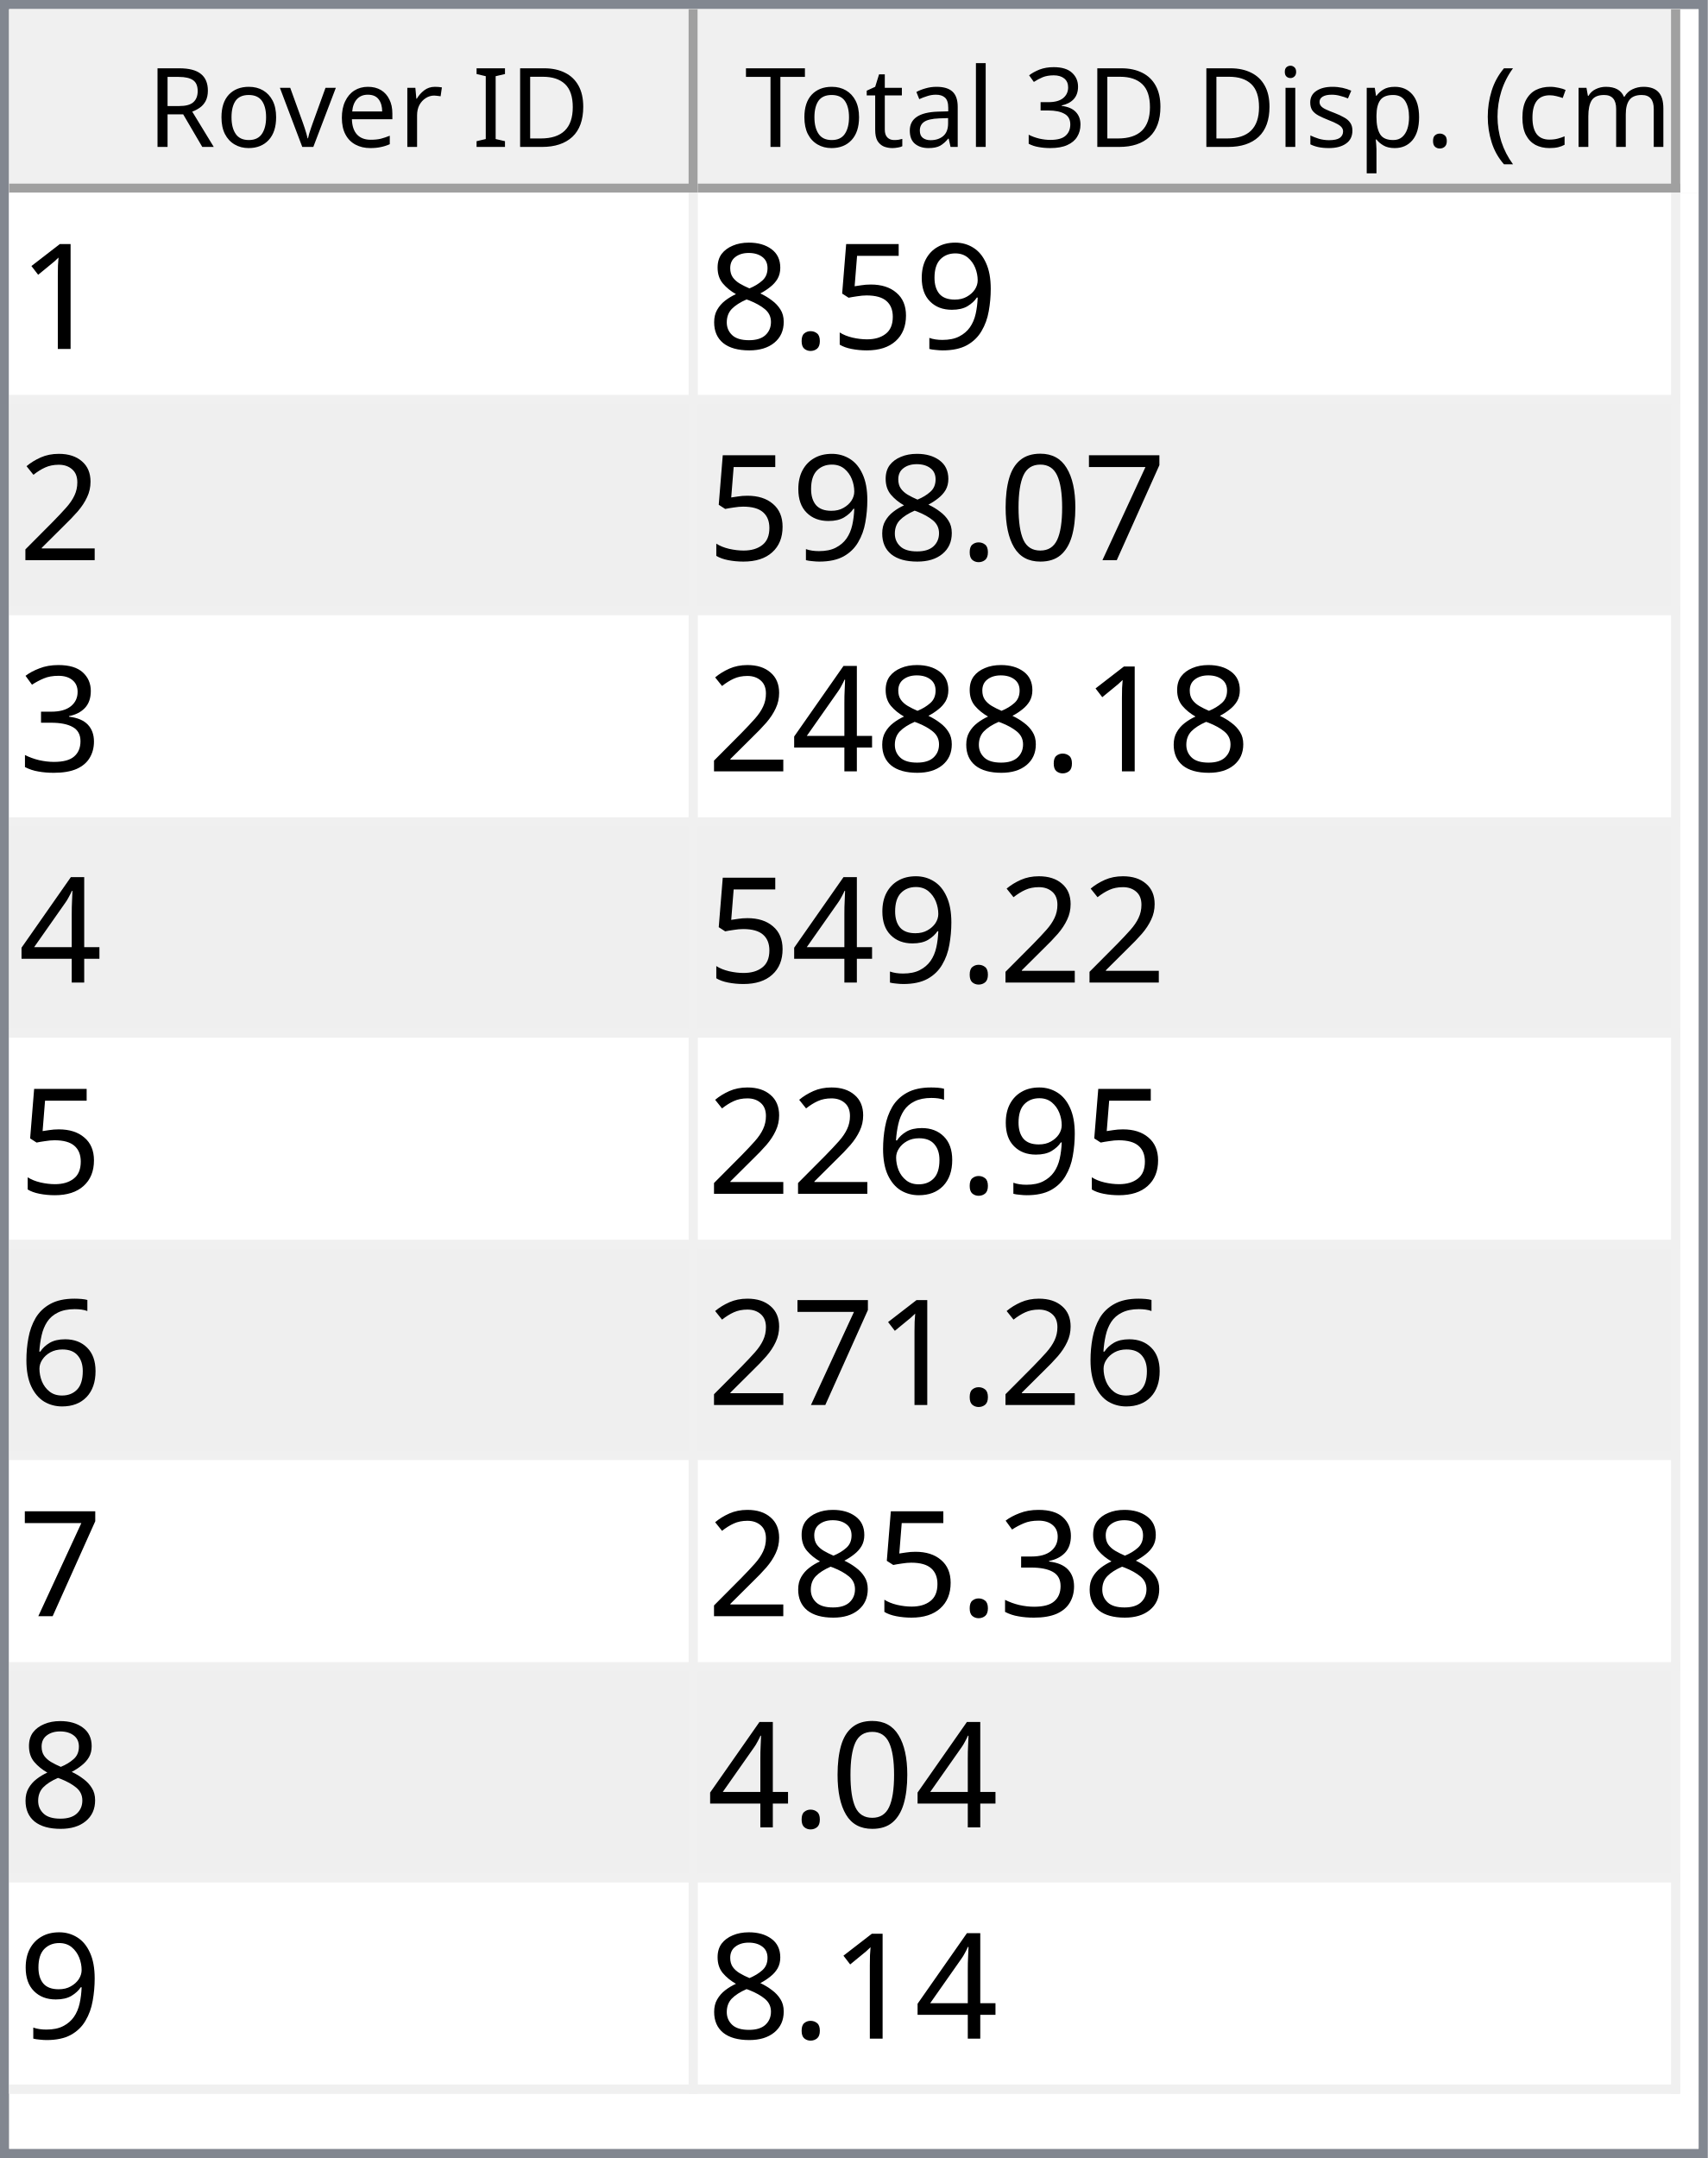
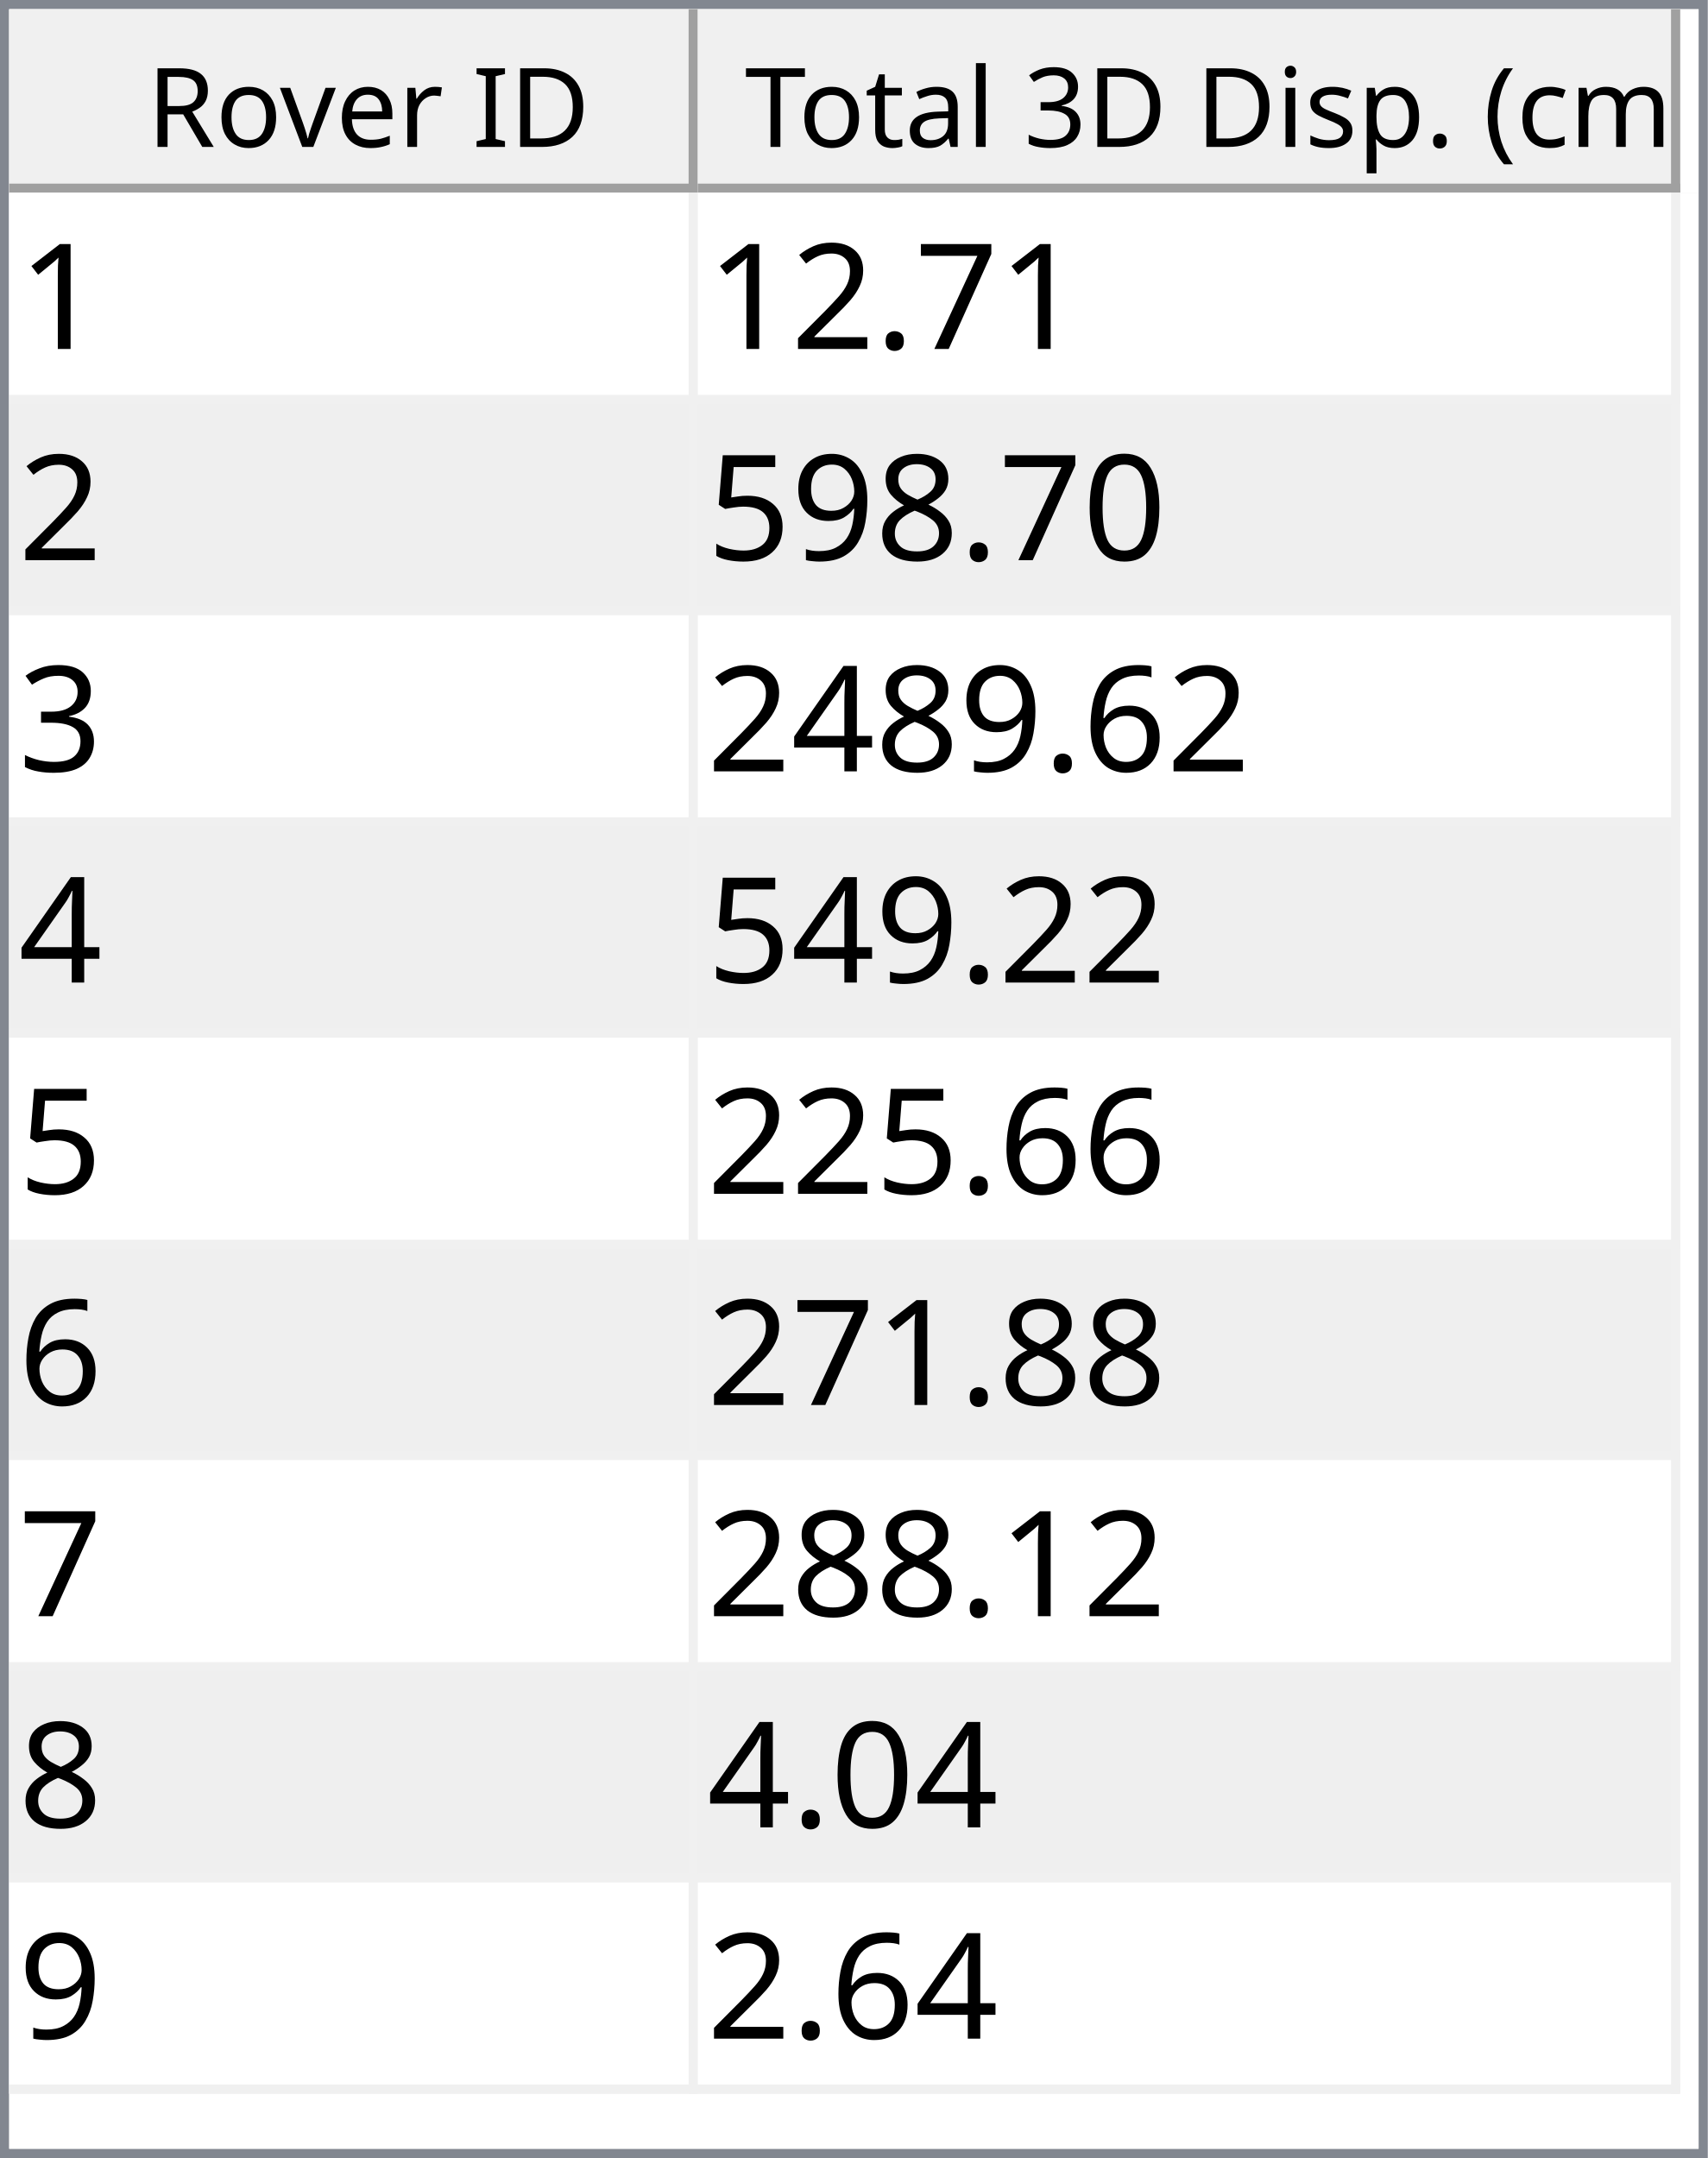
<svg xmlns="http://www.w3.org/2000/svg" style="fill-opacity:1; color-rendering:auto; color-interpolation:auto; text-rendering:auto; stroke:black; stroke-linecap:square; stroke-miterlimit:10; shape-rendering:auto; stroke-opacity:1; fill:black; stroke-dasharray:none; font-weight:normal; stroke-width:1; font-family:'Dialog'; font-style:normal; stroke-linejoin:miter; font-size:12px; stroke-dashoffset:0; image-rendering:auto;" width="186" height="235">
  <defs id="genericDefs" />
  <g>
    <defs id="defs1">
      <clipPath clipPathUnits="userSpaceOnUse" id="clipPath1">
        <path d="M0 0 L186 0 L186 235 L0 235 L0 0 Z" />
      </clipPath>
      <clipPath clipPathUnits="userSpaceOnUse" id="clipPath2">
        <path d="M0 0 L0 235 L186 235 L186 0 Z" />
      </clipPath>
      <clipPath clipPathUnits="userSpaceOnUse" id="clipPath3">
        <path d="M0 0 L0 20 L184 20 L184 0 Z" />
      </clipPath>
      <clipPath clipPathUnits="userSpaceOnUse" id="clipPath4">
        <path d="M0 0 L0 20 L75 20 L75 0 Z" />
      </clipPath>
      <clipPath clipPathUnits="userSpaceOnUse" id="clipPath5">
        <path d="M1 1 L1 19 L74 19 L74 1 Z" />
      </clipPath>
      <clipPath clipPathUnits="userSpaceOnUse" id="clipPath6">
        <path d="M0 0 L0 18 L73 18 L73 0 Z" />
      </clipPath>
      <clipPath clipPathUnits="userSpaceOnUse" id="clipPath7">
        <path d="M-0.5 -0.5 L-0.5 19.5 L74.5 19.5 L74.5 -0.5 Z" />
      </clipPath>
      <clipPath clipPathUnits="userSpaceOnUse" id="clipPath8">
        <path d="M0 0 L0 20 L107 20 L107 0 Z" />
      </clipPath>
      <clipPath clipPathUnits="userSpaceOnUse" id="clipPath9">
        <path d="M1 1 L1 19 L106 19 L106 1 Z" />
      </clipPath>
      <clipPath clipPathUnits="userSpaceOnUse" id="clipPath10">
        <path d="M0 0 L0 18 L105 18 L105 0 Z" />
      </clipPath>
      <clipPath clipPathUnits="userSpaceOnUse" id="clipPath11">
        <path d="M-0.5 -0.5 L-0.5 19.5 L106.5 19.5 L106.5 -0.5 Z" />
      </clipPath>
      <clipPath clipPathUnits="userSpaceOnUse" id="clipPath12">
        <path d="M0 0 L0 213 L184 213 L184 0 Z" />
      </clipPath>
      <clipPath clipPathUnits="userSpaceOnUse" id="clipPath13">
        <path d="M0 0 L0 207 L182 207 L182 0 Z" />
      </clipPath>
      <clipPath clipPathUnits="userSpaceOnUse" id="clipPath14">
        <path d="M-0.5 -0.5 L-0.5 206.5 L181.5 206.5 L181.5 -0.5 Z" />
      </clipPath>
      <clipPath clipPathUnits="userSpaceOnUse" id="clipPath15">
        <path d="M0 0 L0 22 L74 22 L74 0 Z" />
      </clipPath>
      <clipPath clipPathUnits="userSpaceOnUse" id="clipPath16">
        <path d="M0 0 L0 22 L106 22 L106 0 Z" />
      </clipPath>
      <font horiz-adv-x="64.551" id="font1">
        <font-face ascent="107.91" descent="25.098" units-per-em="100" style="font-style:normal; font-family:Segoe UI; font-weight:normal;" />
        <missing-glyph horiz-adv-x="64.551" d="M8.109 0 L8.109 68.266 L56.453 68.266 L56.453 0 L8.109 0 ZM15.328 7.234 L49.219 7.234 L49.219 61.031 L15.328 61.031 L15.328 7.234 Z" />
        <glyph unicode="D" horiz-adv-x="70.117" d="M9.188 0 L9.188 70.016 L28.516 70.016 Q65.531 70.016 65.531 35.891 Q65.531 19.672 55.25 9.836 Q44.969 0 27.734 0 L9.188 0 ZM17.391 62.594 L17.391 7.422 L27.828 7.422 Q41.609 7.422 49.273 14.797 Q56.938 22.172 56.938 35.688 Q56.938 62.594 28.328 62.594 L17.391 62.594 Z" />
        <glyph unicode="I" horiz-adv-x="26.611" d="M17.391 0 L9.188 0 L9.188 70.016 L17.391 70.016 L17.391 0 Z" />
        <glyph unicode=" " horiz-adv-x="27.393" d="" />
        <glyph unicode="r" horiz-adv-x="34.766" d="M34.188 41.891 Q32.078 43.5 28.125 43.5 Q23 43.5 19.555 38.672 Q16.109 33.844 16.109 25.484 L16.109 0 L8.109 0 L8.109 50 L16.109 50 L16.109 39.703 L16.312 39.703 Q18.016 44.969 21.531 47.922 Q25.047 50.875 29.391 50.875 Q32.516 50.875 34.188 50.203 L34.188 41.891 Z" />
        <glyph unicode="e" horiz-adv-x="52.295" d="M48.297 23 L12.984 23 Q13.188 14.656 17.484 10.109 Q21.781 5.562 29.297 5.562 Q37.75 5.562 44.828 11.141 L44.828 3.609 Q38.234 -1.172 27.391 -1.172 Q16.797 -1.172 10.742 5.641 Q4.688 12.453 4.688 24.812 Q4.688 36.469 11.305 43.82 Q17.922 51.172 27.734 51.172 Q37.547 51.172 42.922 44.828 Q48.297 38.484 48.297 27.203 L48.297 23 ZM40.094 29.781 Q40.047 36.719 36.75 40.578 Q33.453 44.438 27.594 44.438 Q21.922 44.438 17.969 40.383 Q14.016 36.328 13.094 29.781 L40.094 29.781 Z" />
        <glyph unicode="v" horiz-adv-x="47.9" d="M47.406 50 L27.484 0 L19.625 0 L0.688 50 L9.469 50 L22.172 13.672 Q23.578 9.672 23.922 6.688 L24.125 6.688 Q24.609 10.453 25.688 13.484 L38.969 50 L47.406 50 Z" />
        <glyph unicode="o" horiz-adv-x="58.594" d="M29 -1.172 Q17.922 -1.172 11.305 5.836 Q4.688 12.844 4.688 24.422 Q4.688 37.016 11.57 44.094 Q18.453 51.172 30.172 51.172 Q41.359 51.172 47.633 44.289 Q53.906 37.406 53.906 25.203 Q53.906 13.234 47.141 6.031 Q40.375 -1.172 29 -1.172 ZM29.594 44.438 Q21.875 44.438 17.383 39.188 Q12.891 33.938 12.891 24.703 Q12.891 15.828 17.43 10.695 Q21.969 5.562 29.594 5.562 Q37.359 5.562 41.531 10.594 Q45.703 15.625 45.703 24.906 Q45.703 34.281 41.531 39.359 Q37.359 44.438 29.594 44.438 Z" />
        <glyph unicode="R" horiz-adv-x="59.814" d="M59.375 0 L49.609 0 L37.891 19.625 Q36.281 22.359 34.766 24.289 Q33.25 26.219 31.664 27.438 Q30.078 28.656 28.25 29.219 Q26.422 29.781 24.125 29.781 L17.391 29.781 L17.391 0 L9.188 0 L9.188 70.016 L30.078 70.016 Q34.672 70.016 38.555 68.867 Q42.438 67.719 45.289 65.375 Q48.141 63.031 49.758 59.547 Q51.375 56.062 51.375 51.375 Q51.375 47.703 50.273 44.656 Q49.172 41.609 47.148 39.211 Q45.125 36.812 42.266 35.133 Q39.406 33.453 35.844 32.516 L35.844 32.328 Q37.594 31.547 38.891 30.547 Q40.188 29.547 41.359 28.18 Q42.531 26.812 43.68 25.078 Q44.828 23.344 46.234 21.047 L59.375 0 ZM17.391 62.594 L17.391 37.203 L28.516 37.203 Q31.594 37.203 34.203 38.133 Q36.812 39.062 38.719 40.797 Q40.625 42.531 41.703 45.047 Q42.781 47.562 42.781 50.688 Q42.781 56.297 39.141 59.445 Q35.5 62.594 28.609 62.594 L17.391 62.594 Z" />
        <glyph unicode=")" horiz-adv-x="30.176" d="M8.297 -15.922 L1.172 -15.922 Q16.406 2.344 16.406 26.812 Q16.406 51.469 1.078 70.016 L8.297 70.016 Q23.531 52.156 23.531 26.703 Q23.531 1.375 8.297 -15.922 Z" />
        <glyph unicode="m" horiz-adv-x="86.133" d="M79.109 0 L71.094 0 L71.094 28.719 Q71.094 37.016 68.531 40.727 Q65.969 44.438 59.906 44.438 Q54.781 44.438 51.195 39.75 Q47.609 35.062 47.609 28.516 L47.609 0 L39.594 0 L39.594 29.688 Q39.594 44.438 28.219 44.438 Q22.953 44.438 19.531 40.016 Q16.109 35.594 16.109 28.516 L16.109 0 L8.109 0 L8.109 50 L16.109 50 L16.109 42.094 L16.312 42.094 Q21.625 51.172 31.844 51.172 Q36.969 51.172 40.773 48.312 Q44.578 45.453 46 40.828 Q51.562 51.172 62.594 51.172 Q79.109 51.172 79.109 30.812 L79.109 0 Z" />
        <glyph unicode="c" horiz-adv-x="46.191" d="M42.188 2.297 Q36.422 -1.172 28.516 -1.172 Q17.828 -1.172 11.258 5.789 Q4.688 12.75 4.688 23.828 Q4.688 36.188 11.766 43.68 Q18.844 51.172 30.672 51.172 Q37.25 51.172 42.281 48.734 L42.281 40.531 Q36.719 44.438 30.375 44.438 Q22.703 44.438 17.797 38.945 Q12.891 33.453 12.891 24.516 Q12.891 15.719 17.508 10.641 Q22.125 5.562 29.891 5.562 Q36.422 5.562 42.188 9.906 L42.188 2.297 Z" />
        <glyph unicode="(" horiz-adv-x="30.176" d="M29.109 -15.922 L21.969 -15.922 Q6.844 1.375 6.844 26.703 Q6.844 52.156 21.969 70.016 L29.203 70.016 Q13.875 51.469 13.875 26.812 Q13.875 2.344 29.109 -15.922 Z" />
        <glyph unicode="." horiz-adv-x="21.68" d="M10.891 -1.078 Q8.641 -1.078 7.055 0.539 Q5.469 2.156 5.469 4.391 Q5.469 6.641 7.055 8.273 Q8.641 9.906 10.891 9.906 Q13.188 9.906 14.797 8.273 Q16.406 6.641 16.406 4.391 Q16.406 2.156 14.797 0.539 Q13.188 -1.078 10.891 -1.078 Z" />
        <glyph unicode="p" horiz-adv-x="58.789" d="M16.312 7.234 L16.109 7.234 L16.109 -23 L8.109 -23 L8.109 50 L16.109 50 L16.109 41.219 L16.312 41.219 Q22.219 51.172 33.594 51.172 Q43.266 51.172 48.688 44.461 Q54.109 37.75 54.109 26.469 Q54.109 13.922 48 6.375 Q41.891 -1.172 31.297 -1.172 Q21.578 -1.172 16.312 7.234 ZM16.109 27.391 L16.109 20.406 Q16.109 14.203 20.141 9.883 Q24.172 5.562 30.375 5.562 Q37.641 5.562 41.773 11.133 Q45.906 16.703 45.906 26.609 Q45.906 34.969 42.047 39.703 Q38.188 44.438 31.594 44.438 Q24.609 44.438 20.359 39.578 Q16.109 34.719 16.109 27.391 Z" />
        <glyph unicode="s" horiz-adv-x="42.432" d="M5.078 1.812 L5.078 10.406 Q11.625 5.562 19.484 5.562 Q30.031 5.562 30.031 12.594 Q30.031 14.594 29.125 15.992 Q28.219 17.391 26.68 18.461 Q25.141 19.531 23.07 20.383 Q21 21.234 18.609 22.172 Q15.281 23.484 12.766 24.828 Q10.25 26.172 8.57 27.859 Q6.891 29.547 6.031 31.695 Q5.172 33.844 5.172 36.719 Q5.172 40.234 6.789 42.945 Q8.406 45.656 11.086 47.484 Q13.766 49.312 17.211 50.242 Q20.656 51.172 24.312 51.172 Q30.812 51.172 35.938 48.922 L35.938 40.828 Q30.422 44.438 23.25 44.438 Q21 44.438 19.195 43.922 Q17.391 43.406 16.094 42.477 Q14.797 41.547 14.086 40.258 Q13.375 38.969 13.375 37.406 Q13.375 35.453 14.086 34.133 Q14.797 32.812 16.164 31.789 Q17.531 30.766 19.484 29.938 Q21.438 29.109 23.922 28.125 Q27.25 26.859 29.883 25.516 Q32.516 24.172 34.375 22.484 Q36.234 20.797 37.234 18.602 Q38.234 16.406 38.234 13.375 Q38.234 9.672 36.602 6.938 Q34.969 4.203 32.234 2.398 Q29.5 0.594 25.93 -0.289 Q22.359 -1.172 18.453 -1.172 Q10.75 -1.172 5.078 1.812 Z" />
        <glyph unicode="i" horiz-adv-x="24.219" d="M12.203 62.703 Q10.062 62.703 8.547 64.164 Q7.031 65.625 7.031 67.875 Q7.031 70.125 8.547 71.609 Q10.062 73.094 12.203 73.094 Q14.406 73.094 15.945 71.609 Q17.484 70.125 17.484 67.875 Q17.484 65.719 15.945 64.211 Q14.406 62.703 12.203 62.703 ZM16.109 0 L8.109 0 L8.109 50 L16.109 50 L16.109 0 Z" />
        <glyph unicode="3" horiz-adv-x="53.906" d="M46.531 19.828 Q46.531 15.094 44.75 11.211 Q42.969 7.328 39.719 4.57 Q36.469 1.812 31.93 0.297 Q27.391 -1.219 21.922 -1.219 Q11.922 -1.219 6 2.594 L6 11.188 Q13.094 5.609 22.219 5.609 Q25.875 5.609 28.828 6.539 Q31.781 7.469 33.906 9.227 Q36.031 10.984 37.18 13.477 Q38.328 15.969 38.328 19.094 Q38.328 32.812 18.797 32.812 L12.984 32.812 L12.984 39.594 L18.5 39.594 Q35.797 39.594 35.797 52.484 Q35.797 64.406 22.609 64.406 Q15.188 64.406 8.688 59.422 L8.688 67.188 Q15.375 71.188 24.609 71.188 Q29 71.188 32.57 69.969 Q36.141 68.75 38.68 66.555 Q41.219 64.359 42.609 61.281 Q44 58.203 44 54.5 Q44 40.672 30.031 36.719 L30.031 36.531 Q33.594 36.141 36.625 34.797 Q39.656 33.453 41.852 31.305 Q44.047 29.156 45.289 26.25 Q46.531 23.344 46.531 19.828 Z" />
        <glyph unicode="l" horiz-adv-x="24.219" d="M16.109 0 L8.109 0 L8.109 74.031 L16.109 74.031 L16.109 0 Z" />
        <glyph unicode="a" horiz-adv-x="50.879" d="M43.891 0 L35.891 0 L35.891 7.812 L35.688 7.812 Q30.469 -1.172 20.312 -1.172 Q12.844 -1.172 8.617 2.781 Q4.391 6.734 4.391 13.281 Q4.391 27.297 20.906 29.594 L35.891 31.688 Q35.891 44.438 25.594 44.438 Q16.547 44.438 9.281 38.281 L9.281 46.484 Q16.656 51.172 26.266 51.172 Q43.891 51.172 43.891 32.516 L43.891 0 ZM35.891 25.297 L23.828 23.641 Q18.266 22.859 15.43 20.875 Q12.594 18.891 12.594 13.875 Q12.594 10.203 15.211 7.883 Q17.828 5.562 22.172 5.562 Q28.125 5.562 32.008 9.742 Q35.891 13.922 35.891 20.312 L35.891 25.297 Z" />
        <glyph unicode="t" horiz-adv-x="33.887" d="M31.297 0.484 Q28.469 -1.078 23.828 -1.078 Q10.688 -1.078 10.688 13.578 L10.688 43.172 L2.094 43.172 L2.094 50 L10.688 50 L10.688 62.203 L18.703 64.797 L18.703 50 L31.297 50 L31.297 43.172 L18.703 43.172 L18.703 14.984 Q18.703 9.969 20.414 7.82 Q22.125 5.672 26.078 5.672 Q29.109 5.672 31.297 7.328 L31.297 0.484 Z" />
        <glyph unicode="T" horiz-adv-x="52.393" d="M50.594 62.594 L30.375 62.594 L30.375 0 L22.172 0 L22.172 62.594 L2 62.594 L2 70.016 L50.594 70.016 L50.594 62.594 Z" />
      </font>
      <font horiz-adv-x="75.0" id="font2">
        <font-face ascent="100.537" descent="21.973" units-per-em="100" style="font-style:normal; font-family:sans-serif; font-weight:normal;" />
        <missing-glyph horiz-adv-x="75.0" d="M12.5 0 L12.5 62.5 L62.5 62.5 L62.5 0 L12.5 0 ZM14.062 1.562 L60.938 1.562 L60.938 60.938 L14.062 60.938 L14.062 1.562 Z" />
        <glyph unicode="1" horiz-adv-x="55.615" d="M37.25 0 L28.469 0 L28.469 56 Q25.297 52.984 20.141 49.953 Q14.984 46.922 10.891 45.406 L10.891 53.906 Q18.266 57.375 23.781 62.305 Q29.297 67.234 31.594 71.875 L37.25 71.875 L37.25 0 Z" />
+         <glyph unicode="7" horiz-adv-x="55.615" d="M4.734 62.203 L4.734 70.656 L51.078 70.656 L51.078 63.812 Q44.234 56.547 37.523 44.484 Q30.812 32.422 27.156 19.672 Q24.516 10.688 23.781 0 L14.75 0 Q14.891 8.453 18.062 20.414 Q21.234 32.375 27.172 43.484 Q33.109 54.594 39.797 62.203 L4.734 62.203 Z" />
+         <glyph unicode="." horiz-adv-x="27.783" d="M9.078 0 L9.078 10.016 L19.094 10.016 L19.094 0 L9.078 0 Z" />
+         <glyph unicode="2" horiz-adv-x="55.615" d="M50.344 8.453 L50.344 0 L3.031 0 Q2.938 3.172 4.047 6.109 Q5.859 10.938 9.836 15.625 Q13.812 20.312 21.344 26.469 Q33.016 36.031 37.117 41.625 Q41.219 47.219 41.219 52.203 Q41.219 57.422 37.477 61.008 Q33.734 64.594 27.734 64.594 Q21.391 64.594 17.578 60.789 Q13.766 56.984 13.719 50.25 L4.688 51.172 Q5.609 61.281 11.664 66.578 Q17.719 71.875 27.938 71.875 Q38.234 71.875 44.242 66.164 Q50.25 60.453 50.25 52 Q50.25 47.703 48.492 43.555 Q46.734 39.406 42.656 34.812 Q38.578 30.219 29.109 22.219 Q21.188 15.578 18.945 13.211 Q16.703 10.844 15.234 8.453 L50.344 8.453 Z" />
+         <glyph unicode="0" horiz-adv-x="55.615" d="M4.156 35.297 Q4.156 48 6.766 55.742 Q9.375 63.484 14.523 67.68 Q19.672 71.875 27.484 71.875 Q33.25 71.875 37.594 69.555 Q41.938 67.234 44.773 62.867 Q47.609 58.5 49.219 52.227 Q50.828 45.953 50.828 35.297 Q50.828 22.703 48.242 14.969 Q45.656 7.234 40.508 3.008 Q35.359 -1.219 27.484 -1.219 Q17.141 -1.219 11.234 6.203 Q4.156 15.141 4.156 35.297 ZM13.188 35.297 Q13.188 17.672 17.312 11.836 Q21.438 6 27.484 6 Q33.547 6 37.672 11.859 Q41.797 17.719 41.797 35.297 Q41.797 52.984 37.672 58.789 Q33.547 64.594 27.391 64.594 Q21.344 64.594 17.719 59.469 Q13.188 52.938 13.188 35.297 Z" />
+         <glyph unicode="8" horiz-adv-x="55.615" d="M17.672 38.812 Q12.203 40.828 9.57 44.539 Q6.938 48.25 6.938 53.422 Q6.938 61.234 12.555 66.555 Q18.172 71.875 27.484 71.875 Q36.859 71.875 42.578 66.43 Q48.297 60.984 48.297 53.172 Q48.297 48.188 45.68 44.508 Q43.062 40.828 37.75 38.812 Q44.344 36.672 47.781 31.883 Q51.219 27.094 51.219 20.453 Q51.219 11.281 44.727 5.031 Q38.234 -1.219 27.641 -1.219 Q17.047 -1.219 10.547 5.055 Q4.047 11.328 4.047 20.703 Q4.047 27.688 7.594 32.398 Q11.141 37.109 17.672 38.812 ZM15.922 53.719 Q15.922 48.641 19.195 45.414 Q22.469 42.188 27.688 42.188 Q32.766 42.188 36.016 45.383 Q39.266 48.578 39.266 53.219 Q39.266 58.062 35.914 61.359 Q32.562 64.656 27.594 64.656 Q22.562 64.656 19.242 61.43 Q15.922 58.203 15.922 53.719 ZM13.094 20.656 Q13.094 16.891 14.875 13.375 Q16.656 9.859 20.172 7.93 Q23.688 6 27.734 6 Q34.031 6 38.133 10.055 Q42.234 14.109 42.234 20.359 Q42.234 26.703 38.016 30.859 Q33.797 35.016 27.438 35.016 Q21.234 35.016 17.164 30.914 Q13.094 26.812 13.094 20.656 Z" />
        <glyph unicode="9" horiz-adv-x="55.615" d="M5.469 16.547 L13.922 17.328 Q14.984 11.375 18.016 8.688 Q21.047 6 25.781 6 Q29.828 6 32.883 7.859 Q35.938 9.719 37.891 12.82 Q39.844 15.922 41.164 21.195 Q42.484 26.469 42.484 31.938 Q42.484 32.516 42.438 33.688 Q39.797 29.5 35.234 26.883 Q30.672 24.266 25.344 24.266 Q16.453 24.266 10.305 30.711 Q4.156 37.156 4.156 47.703 Q4.156 58.594 10.578 65.234 Q17 71.875 26.656 71.875 Q33.641 71.875 39.43 68.117 Q45.219 64.359 48.219 57.398 Q51.219 50.438 51.219 37.25 Q51.219 23.531 48.242 15.406 Q45.266 7.281 39.383 3.031 Q33.5 -1.219 25.594 -1.219 Q17.188 -1.219 11.867 3.445 Q6.547 8.109 5.469 16.547 ZM41.453 48.141 Q41.453 55.719 37.43 60.156 Q33.406 64.594 27.734 64.594 Q21.875 64.594 17.531 59.812 Q13.188 55.031 13.188 47.406 Q13.188 40.578 17.312 36.305 Q21.438 32.031 27.484 32.031 Q33.594 32.031 37.523 36.305 Q41.453 40.578 41.453 48.141 Z" />
        <glyph unicode="5" horiz-adv-x="55.615" d="M4.156 18.75 L13.375 19.531 Q14.406 12.797 18.141 9.398 Q21.875 6 27.156 6 Q33.5 6 37.891 10.789 Q42.281 15.578 42.281 23.484 Q42.281 31 38.062 35.352 Q33.844 39.703 27 39.703 Q22.75 39.703 19.336 37.773 Q15.922 35.844 13.969 32.766 L5.719 33.844 L12.641 70.609 L48.25 70.609 L48.25 62.203 L19.672 62.203 L15.828 42.969 Q22.266 47.469 29.344 47.469 Q38.719 47.469 45.164 40.969 Q51.609 34.469 51.609 24.266 Q51.609 14.547 45.953 7.469 Q39.062 -1.219 27.156 -1.219 Q17.391 -1.219 11.211 4.25 Q5.031 9.719 4.156 18.75 Z" />
-         <glyph unicode="." horiz-adv-x="27.783" d="M9.078 0 L9.078 10.016 L19.094 10.016 L19.094 0 L9.078 0 Z" />
-         <glyph unicode="8" horiz-adv-x="55.615" d="M17.672 38.812 Q12.203 40.828 9.57 44.539 Q6.938 48.25 6.938 53.422 Q6.938 61.234 12.555 66.555 Q18.172 71.875 27.484 71.875 Q36.859 71.875 42.578 66.43 Q48.297 60.984 48.297 53.172 Q48.297 48.188 45.68 44.508 Q43.062 40.828 37.75 38.812 Q44.344 36.672 47.781 31.883 Q51.219 27.094 51.219 20.453 Q51.219 11.281 44.727 5.031 Q38.234 -1.219 27.641 -1.219 Q17.047 -1.219 10.547 5.055 Q4.047 11.328 4.047 20.703 Q4.047 27.688 7.594 32.398 Q11.141 37.109 17.672 38.812 ZM15.922 53.719 Q15.922 48.641 19.195 45.414 Q22.469 42.188 27.688 42.188 Q32.766 42.188 36.016 45.383 Q39.266 48.578 39.266 53.219 Q39.266 58.062 35.914 61.359 Q32.562 64.656 27.594 64.656 Q22.562 64.656 19.242 61.43 Q15.922 58.203 15.922 53.719 ZM13.094 20.656 Q13.094 16.891 14.875 13.375 Q16.656 9.859 20.172 7.93 Q23.688 6 27.734 6 Q34.031 6 38.133 10.055 Q42.234 14.109 42.234 20.359 Q42.234 26.703 38.016 30.859 Q33.797 35.016 27.438 35.016 Q21.234 35.016 17.164 30.914 Q13.094 26.812 13.094 20.656 Z" />
-         <glyph unicode="2" horiz-adv-x="55.615" d="M50.344 8.453 L50.344 0 L3.031 0 Q2.938 3.172 4.047 6.109 Q5.859 10.938 9.836 15.625 Q13.812 20.312 21.344 26.469 Q33.016 36.031 37.117 41.625 Q41.219 47.219 41.219 52.203 Q41.219 57.422 37.477 61.008 Q33.734 64.594 27.734 64.594 Q21.391 64.594 17.578 60.789 Q13.766 56.984 13.719 50.25 L4.688 51.172 Q5.609 61.281 11.664 66.578 Q17.719 71.875 27.938 71.875 Q38.234 71.875 44.242 66.164 Q50.25 60.453 50.25 52 Q50.25 47.703 48.492 43.555 Q46.734 39.406 42.656 34.812 Q38.578 30.219 29.109 22.219 Q21.188 15.578 18.945 13.211 Q16.703 10.844 15.234 8.453 L50.344 8.453 Z" />
-         <glyph unicode="7" horiz-adv-x="55.615" d="M4.734 62.203 L4.734 70.656 L51.078 70.656 L51.078 63.812 Q44.234 56.547 37.523 44.484 Q30.812 32.422 27.156 19.672 Q24.516 10.688 23.781 0 L14.75 0 Q14.891 8.453 18.062 20.414 Q21.234 32.375 27.172 43.484 Q33.109 54.594 39.797 62.203 L4.734 62.203 Z" />
-         <glyph unicode="0" horiz-adv-x="55.615" d="M4.156 35.297 Q4.156 48 6.766 55.742 Q9.375 63.484 14.523 67.68 Q19.672 71.875 27.484 71.875 Q33.25 71.875 37.594 69.555 Q41.938 67.234 44.773 62.867 Q47.609 58.5 49.219 52.227 Q50.828 45.953 50.828 35.297 Q50.828 22.703 48.242 14.969 Q45.656 7.234 40.508 3.008 Q35.359 -1.219 27.484 -1.219 Q17.141 -1.219 11.234 6.203 Q4.156 15.141 4.156 35.297 ZM13.188 35.297 Q13.188 17.672 17.312 11.836 Q21.438 6 27.484 6 Q33.547 6 37.672 11.859 Q41.797 17.719 41.797 35.297 Q41.797 52.984 37.672 58.789 Q33.547 64.594 27.391 64.594 Q21.344 64.594 17.719 59.469 Q13.188 52.938 13.188 35.297 Z" />
        <glyph unicode="3" horiz-adv-x="55.615" d="M4.203 18.891 L12.984 20.062 Q14.5 12.594 18.141 9.297 Q21.781 6 27 6 Q33.203 6 37.477 10.297 Q41.75 14.594 41.75 20.953 Q41.75 27 37.797 30.93 Q33.844 34.859 27.734 34.859 Q25.25 34.859 21.531 33.891 L22.516 41.609 Q23.391 41.5 23.922 41.5 Q29.547 41.5 34.039 44.43 Q38.531 47.359 38.531 53.469 Q38.531 58.297 35.258 61.477 Q31.984 64.656 26.812 64.656 Q21.688 64.656 18.266 61.43 Q14.844 58.203 13.875 51.766 L5.078 53.328 Q6.688 62.156 12.398 67.016 Q18.109 71.875 26.609 71.875 Q32.469 71.875 37.398 69.359 Q42.328 66.844 44.945 62.5 Q47.562 58.156 47.562 53.266 Q47.562 48.641 45.07 44.828 Q42.578 41.016 37.703 38.766 Q44.047 37.312 47.562 32.695 Q51.078 28.078 51.078 21.141 Q51.078 11.766 44.242 5.25 Q37.406 -1.266 26.953 -1.266 Q17.531 -1.266 11.305 4.352 Q5.078 9.969 4.203 18.891 Z" />
+         <glyph unicode="6" horiz-adv-x="55.615" d="M49.75 54.047 L41.016 53.375 Q39.844 58.547 37.703 60.891 Q34.125 64.656 28.906 64.656 Q24.703 64.656 21.531 62.312 Q17.391 59.281 14.992 53.469 Q12.594 47.656 12.5 36.922 Q15.672 41.75 20.266 44.094 Q24.859 46.438 29.891 46.438 Q38.672 46.438 44.852 39.969 Q51.031 33.5 51.031 23.25 Q51.031 16.5 48.125 10.719 Q45.219 4.938 40.141 1.859 Q35.062 -1.219 28.609 -1.219 Q17.625 -1.219 10.695 6.859 Q3.766 14.938 3.766 33.5 Q3.766 54.25 11.422 63.672 Q18.109 71.875 29.438 71.875 Q37.891 71.875 43.289 67.141 Q48.688 62.406 49.75 54.047 ZM13.875 23.188 Q13.875 18.656 15.797 14.508 Q17.719 10.359 21.188 8.18 Q24.656 6 28.469 6 Q34.031 6 38.039 10.492 Q42.047 14.984 42.047 22.703 Q42.047 30.125 38.086 34.398 Q34.125 38.672 28.125 38.672 Q22.172 38.672 18.023 34.398 Q13.875 30.125 13.875 23.188 Z" />
        <glyph unicode="4" horiz-adv-x="55.615" d="M32.328 0 L32.328 17.141 L1.266 17.141 L1.266 25.203 L33.938 71.578 L41.109 71.578 L41.109 25.203 L50.781 25.203 L50.781 17.141 L41.109 17.141 L41.109 0 L32.328 0 ZM32.328 25.203 L32.328 57.469 L9.906 25.203 L32.328 25.203 Z" />
-         <glyph unicode="6" horiz-adv-x="55.615" d="M49.75 54.047 L41.016 53.375 Q39.844 58.547 37.703 60.891 Q34.125 64.656 28.906 64.656 Q24.703 64.656 21.531 62.312 Q17.391 59.281 14.992 53.469 Q12.594 47.656 12.5 36.922 Q15.672 41.75 20.266 44.094 Q24.859 46.438 29.891 46.438 Q38.672 46.438 44.852 39.969 Q51.031 33.5 51.031 23.25 Q51.031 16.5 48.125 10.719 Q45.219 4.938 40.141 1.859 Q35.062 -1.219 28.609 -1.219 Q17.625 -1.219 10.695 6.859 Q3.766 14.938 3.766 33.5 Q3.766 54.25 11.422 63.672 Q18.109 71.875 29.438 71.875 Q37.891 71.875 43.289 67.141 Q48.688 62.406 49.75 54.047 ZM13.875 23.188 Q13.875 18.656 15.797 14.508 Q17.719 10.359 21.188 8.18 Q24.656 6 28.469 6 Q34.031 6 38.039 10.492 Q42.047 14.984 42.047 22.703 Q42.047 30.125 38.086 34.398 Q34.125 38.672 28.125 38.672 Q22.172 38.672 18.023 34.398 Q13.875 30.125 13.875 23.188 Z" />
      </font>
    </defs>
    <g style="fill:white; stroke:white;">
      <rect x="0" y="0" width="186" style="clip-path:url(#clipPath1); stroke:none;" height="235" />
    </g>
    <g style="fill:white; text-rendering:optimizeSpeed; color-rendering:optimizeSpeed; image-rendering:optimizeSpeed; shape-rendering:crispEdges; stroke:white; color-interpolation:sRGB;">
      <rect x="0" width="186" height="235" y="0" style="stroke:none;" />
      <path style="stroke:none;" d="M0 235 L186 235 L186 0 L0 0 Z" />
    </g>
    <g style="fill:rgb(240,240,240); font-family:'Segoe UI'; stroke:rgb(240,240,240);">
      <rect x="0" y="0" width="186" style="clip-path:url(#clipPath2); stroke:none;" height="235" />
    </g>
    <g style="fill:rgb(130,135,144); font-family:'Segoe UI'; stroke:rgb(130,135,144);">
      <path d="M0 0 L186 0 L186 235 L0 235 L0 0 ZM1 1 L185 1 L185 234 L1 234 L1 1 Z" style="fill-rule:evenodd; clip-path:url(#clipPath2); stroke:none;" />
    </g>
    <g style="fill:white; font-family:'Segoe UI'; stroke:white;" transform="translate(1,1)">
      <rect x="0" y="0" width="184" style="clip-path:url(#clipPath3); stroke:none;" height="20" />
    </g>
    <g style="fill:rgb(240,240,240); font-family:'Segoe UI'; stroke:rgb(240,240,240);" transform="translate(1,1)">
      <rect x="0" y="0" width="75" style="clip-path:url(#clipPath4); stroke:none;" height="20" />
    </g>
    <g style="font-family:'Segoe UI';" transform="translate(2,2)">
      <text x="14" xml:space="preserve" y="14" style="clip-path:url(#clipPath6); stroke:none;">Rover ID</text>
    </g>
    <g style="fill:rgb(160,160,160); font-family:'Segoe UI'; stroke:rgb(160,160,160); stroke-linejoin:bevel;" transform="translate(1.5,1.5)">
      <line x1="74" x2="74" y1="0" style="fill:none; clip-path:url(#clipPath7);" y2="19" />
    </g>
    <g style="fill:rgb(160,160,160); font-family:'Segoe UI'; stroke:rgb(160,160,160); stroke-linejoin:bevel;" transform="matrix(1,0,0,1,1,1) translate(0.5,0.5)">
      <line x1="0" x2="74" y1="19" style="fill:none; clip-path:url(#clipPath7);" y2="19" />
    </g>
    <g style="fill:rgb(240,240,240); font-family:'Segoe UI'; stroke:rgb(240,240,240);" transform="translate(76,1)">
      <rect x="0" y="0" width="107" style="clip-path:url(#clipPath8); stroke:none;" height="20" />
    </g>
    <g style="font-family:'Segoe UI';" transform="translate(77,2)">
      <text x="1" xml:space="preserve" y="14" style="clip-path:url(#clipPath10); stroke:none;"> Total 3D Disp. (cm)</text>
    </g>
    <g style="fill:rgb(160,160,160); font-family:'Segoe UI'; stroke:rgb(160,160,160); stroke-linejoin:bevel;" transform="translate(76.5,1.5)">
      <line x1="106" x2="106" y1="0" style="fill:none; clip-path:url(#clipPath11);" y2="19" />
    </g>
    <g style="fill:rgb(160,160,160); font-family:'Segoe UI'; stroke:rgb(160,160,160); stroke-linejoin:bevel;" transform="matrix(1,0,0,1,76,1) translate(0.5,0.5)">
      <line x1="0" x2="106" y1="19" style="fill:none; clip-path:url(#clipPath11);" y2="19" />
    </g>
    <g style="fill:white; font-family:'Segoe UI'; stroke:white;" transform="translate(1,21)">
      <rect x="0" y="0" width="184" style="clip-path:url(#clipPath12); stroke:none;" height="213" />
    </g>
    <g style="fill:rgb(240,240,240); font-size:16px; font-family:sans-serif; stroke:rgb(240,240,240);" transform="translate(1,21)">
      <rect x="0" y="0" width="182" style="clip-path:url(#clipPath13); stroke:none;" height="207" />
      <line transform="translate(0.5,0.5)" x1="0" x2="181" y1="22" style="clip-path:url(#clipPath14); fill:none; stroke-linejoin:bevel;" y2="22" />
    </g>
    <g transform="matrix(1,0,0,1,1,21) translate(0.5,0.5)" style="fill:rgb(240,240,240); font-size:16px; font-family:sans-serif; stroke:rgb(240,240,240); stroke-linejoin:bevel;">
      <line x1="0" x2="181" y1="45" style="fill:none; clip-path:url(#clipPath14);" y2="45" />
    </g>
    <g transform="matrix(1,0,0,1,1,21) translate(0.5,0.5)" style="fill:rgb(240,240,240); font-size:16px; font-family:sans-serif; stroke:rgb(240,240,240); stroke-linejoin:bevel;">
      <line x1="0" x2="181" y1="68" style="fill:none; clip-path:url(#clipPath14);" y2="68" />
    </g>
    <g transform="matrix(1,0,0,1,1,21) translate(0.5,0.5)" style="fill:rgb(240,240,240); font-size:16px; font-family:sans-serif; stroke:rgb(240,240,240); stroke-linejoin:bevel;">
      <line x1="0" x2="181" y1="91" style="fill:none; clip-path:url(#clipPath14);" y2="91" />
    </g>
    <g transform="matrix(1,0,0,1,1,21) translate(0.5,0.5)" style="fill:rgb(240,240,240); font-size:16px; font-family:sans-serif; stroke:rgb(240,240,240); stroke-linejoin:bevel;">
      <line x1="0" x2="181" y1="114" style="fill:none; clip-path:url(#clipPath14);" y2="114" />
    </g>
    <g transform="matrix(1,0,0,1,1,21) translate(0.5,0.5)" style="fill:rgb(240,240,240); font-size:16px; font-family:sans-serif; stroke:rgb(240,240,240); stroke-linejoin:bevel;">
      <line x1="0" x2="181" y1="137" style="fill:none; clip-path:url(#clipPath14);" y2="137" />
    </g>
    <g transform="matrix(1,0,0,1,1,21) translate(0.5,0.5)" style="fill:rgb(240,240,240); font-size:16px; font-family:sans-serif; stroke:rgb(240,240,240); stroke-linejoin:bevel;">
      <line x1="0" x2="181" y1="160" style="fill:none; clip-path:url(#clipPath14);" y2="160" />
    </g>
    <g transform="matrix(1,0,0,1,1,21) translate(0.5,0.5)" style="fill:rgb(240,240,240); font-size:16px; font-family:sans-serif; stroke:rgb(240,240,240); stroke-linejoin:bevel;">
      <line x1="0" x2="181" y1="183" style="fill:none; clip-path:url(#clipPath14);" y2="183" />
    </g>
    <g transform="matrix(1,0,0,1,1,21) translate(0.5,0.5)" style="fill:rgb(240,240,240); font-size:16px; font-family:sans-serif; stroke:rgb(240,240,240); stroke-linejoin:bevel;">
      <line x1="0" x2="181" y1="206" style="fill:none; clip-path:url(#clipPath14);" y2="206" />
    </g>
    <g transform="matrix(1,0,0,1,1,21) translate(0.5,0.5)" style="fill:rgb(240,240,240); font-size:16px; font-family:sans-serif; stroke:rgb(240,240,240); stroke-linejoin:bevel;">
      <line x1="74" x2="74" y1="0" style="fill:none; clip-path:url(#clipPath14);" y2="206" />
    </g>
    <g transform="matrix(1,0,0,1,1,21) translate(0.5,0.5)" style="fill:rgb(240,240,240); font-size:16px; font-family:sans-serif; stroke:rgb(240,240,240); stroke-linejoin:bevel;">
      <line x1="181" x2="181" y1="0" style="fill:none; clip-path:url(#clipPath14);" y2="206" />
    </g>
    <g style="fill:white; font-size:16px; font-family:sans-serif; stroke:white;" transform="matrix(1,0,0,1,1,21)">
      <rect x="0" y="0" width="74" style="clip-path:url(#clipPath15); stroke:none;" height="22" />
      <text x="1" y="17" style="fill:black; clip-path:url(#clipPath15); stroke:none;" xml:space="preserve">1</text>
    </g>
    <g style="fill:white; font-size:16px; font-family:sans-serif; stroke:white;" transform="matrix(1,0,0,1,1,21) translate(75,0)">
      <rect x="0" y="0" width="106" style="clip-path:url(#clipPath16); stroke:none;" height="22" />
-       <text x="1" y="17" style="fill:black; clip-path:url(#clipPath16); stroke:none;" xml:space="preserve">8.59</text>
+       <text x="1" y="17" style="fill:black; clip-path:url(#clipPath16); stroke:none;" xml:space="preserve">12.71</text>
    </g>
    <g style="fill:rgb(239,239,239); font-size:16px; font-family:sans-serif; stroke:rgb(239,239,239);" transform="matrix(1,0,0,1,1,21) translate(0,23)">
      <rect x="0" y="0" width="74" style="clip-path:url(#clipPath15); stroke:none;" height="22" />
      <text x="1" y="17" style="fill:black; clip-path:url(#clipPath15); stroke:none;" xml:space="preserve">2</text>
    </g>
    <g style="fill:rgb(239,239,239); font-size:16px; font-family:sans-serif; stroke:rgb(239,239,239);" transform="matrix(1,0,0,1,1,21) translate(75,23)">
      <rect x="0" y="0" width="106" style="clip-path:url(#clipPath16); stroke:none;" height="22" />
-       <text x="1" y="17" style="fill:black; clip-path:url(#clipPath16); stroke:none;" xml:space="preserve">598.07</text>
+       <text x="1" y="17" style="fill:black; clip-path:url(#clipPath16); stroke:none;" xml:space="preserve">598.70</text>
    </g>
    <g style="fill:white; font-size:16px; font-family:sans-serif; stroke:white;" transform="matrix(1,0,0,1,1,21) translate(0,46)">
      <rect x="0" y="0" width="74" style="clip-path:url(#clipPath15); stroke:none;" height="22" />
      <text x="1" y="17" style="fill:black; clip-path:url(#clipPath15); stroke:none;" xml:space="preserve">3</text>
    </g>
    <g style="fill:white; font-size:16px; font-family:sans-serif; stroke:white;" transform="matrix(1,0,0,1,1,21) translate(75,46)">
      <rect x="0" y="0" width="106" style="clip-path:url(#clipPath16); stroke:none;" height="22" />
-       <text x="1" y="17" style="fill:black; clip-path:url(#clipPath16); stroke:none;" xml:space="preserve">2488.18</text>
+       <text x="1" y="17" style="fill:black; clip-path:url(#clipPath16); stroke:none;" xml:space="preserve">2489.62</text>
    </g>
    <g style="fill:rgb(239,239,239); font-size:16px; font-family:sans-serif; stroke:rgb(239,239,239);" transform="matrix(1,0,0,1,1,21) translate(0,69)">
      <rect x="0" y="0" width="74" style="clip-path:url(#clipPath15); stroke:none;" height="22" />
      <text x="1" y="17" style="fill:black; clip-path:url(#clipPath15); stroke:none;" xml:space="preserve">4</text>
    </g>
    <g style="fill:rgb(239,239,239); font-size:16px; font-family:sans-serif; stroke:rgb(239,239,239);" transform="matrix(1,0,0,1,1,21) translate(75,69)">
      <rect x="0" y="0" width="106" style="clip-path:url(#clipPath16); stroke:none;" height="22" />
      <text x="1" y="17" style="fill:black; clip-path:url(#clipPath16); stroke:none;" xml:space="preserve">549.22</text>
    </g>
    <g style="fill:white; font-size:16px; font-family:sans-serif; stroke:white;" transform="matrix(1,0,0,1,1,21) translate(0,92)">
      <rect x="0" y="0" width="74" style="clip-path:url(#clipPath15); stroke:none;" height="22" />
      <text x="1" y="17" style="fill:black; clip-path:url(#clipPath15); stroke:none;" xml:space="preserve">5</text>
    </g>
    <g style="fill:white; font-size:16px; font-family:sans-serif; stroke:white;" transform="matrix(1,0,0,1,1,21) translate(75,92)">
      <rect x="0" y="0" width="106" style="clip-path:url(#clipPath16); stroke:none;" height="22" />
-       <text x="1" y="17" style="fill:black; clip-path:url(#clipPath16); stroke:none;" xml:space="preserve">226.95</text>
+       <text x="1" y="17" style="fill:black; clip-path:url(#clipPath16); stroke:none;" xml:space="preserve">225.66</text>
    </g>
    <g style="fill:rgb(239,239,239); font-size:16px; font-family:sans-serif; stroke:rgb(239,239,239);" transform="matrix(1,0,0,1,1,21) translate(0,115)">
      <rect x="0" y="0" width="74" style="clip-path:url(#clipPath15); stroke:none;" height="22" />
      <text x="1" y="17" style="fill:black; clip-path:url(#clipPath15); stroke:none;" xml:space="preserve">6</text>
    </g>
    <g style="fill:rgb(239,239,239); font-size:16px; font-family:sans-serif; stroke:rgb(239,239,239);" transform="matrix(1,0,0,1,1,21) translate(75,115)">
      <rect x="0" y="0" width="106" style="clip-path:url(#clipPath16); stroke:none;" height="22" />
-       <text x="1" y="17" style="fill:black; clip-path:url(#clipPath16); stroke:none;" xml:space="preserve">271.26</text>
+       <text x="1" y="17" style="fill:black; clip-path:url(#clipPath16); stroke:none;" xml:space="preserve">271.88</text>
    </g>
    <g style="fill:white; font-size:16px; font-family:sans-serif; stroke:white;" transform="matrix(1,0,0,1,1,21) translate(0,138)">
      <rect x="0" y="0" width="74" style="clip-path:url(#clipPath15); stroke:none;" height="22" />
      <text x="1" y="17" style="fill:black; clip-path:url(#clipPath15); stroke:none;" xml:space="preserve">7</text>
    </g>
    <g style="fill:white; font-size:16px; font-family:sans-serif; stroke:white;" transform="matrix(1,0,0,1,1,21) translate(75,138)">
      <rect x="0" y="0" width="106" style="clip-path:url(#clipPath16); stroke:none;" height="22" />
-       <text x="1" y="17" style="fill:black; clip-path:url(#clipPath16); stroke:none;" xml:space="preserve">285.38</text>
+       <text x="1" y="17" style="fill:black; clip-path:url(#clipPath16); stroke:none;" xml:space="preserve">288.12</text>
    </g>
    <g style="fill:rgb(239,239,239); font-size:16px; font-family:sans-serif; stroke:rgb(239,239,239);" transform="matrix(1,0,0,1,1,21) translate(0,161)">
      <rect x="0" y="0" width="74" style="clip-path:url(#clipPath15); stroke:none;" height="22" />
      <text x="1" y="17" style="fill:black; clip-path:url(#clipPath15); stroke:none;" xml:space="preserve">8</text>
    </g>
    <g style="fill:rgb(239,239,239); font-size:16px; font-family:sans-serif; stroke:rgb(239,239,239);" transform="matrix(1,0,0,1,1,21) translate(75,161)">
      <rect x="0" y="0" width="106" style="clip-path:url(#clipPath16); stroke:none;" height="22" />
      <text x="1" y="17" style="fill:black; clip-path:url(#clipPath16); stroke:none;" xml:space="preserve">4.04</text>
    </g>
    <g style="fill:white; font-size:16px; font-family:sans-serif; stroke:white;" transform="matrix(1,0,0,1,1,21) translate(0,184)">
      <rect x="0" y="0" width="74" style="clip-path:url(#clipPath15); stroke:none;" height="22" />
      <text x="1" y="17" style="fill:black; clip-path:url(#clipPath15); stroke:none;" xml:space="preserve">9</text>
    </g>
    <g style="fill:white; font-size:16px; font-family:sans-serif; stroke:white;" transform="matrix(1,0,0,1,1,21) translate(75,184)">
      <rect x="0" y="0" width="106" style="clip-path:url(#clipPath16); stroke:none;" height="22" />
-       <text x="1" y="17" style="fill:black; clip-path:url(#clipPath16); stroke:none;" xml:space="preserve">8.14</text>
+       <text x="1" y="17" style="fill:black; clip-path:url(#clipPath16); stroke:none;" xml:space="preserve">2.64</text>
    </g>
  </g>
</svg>
